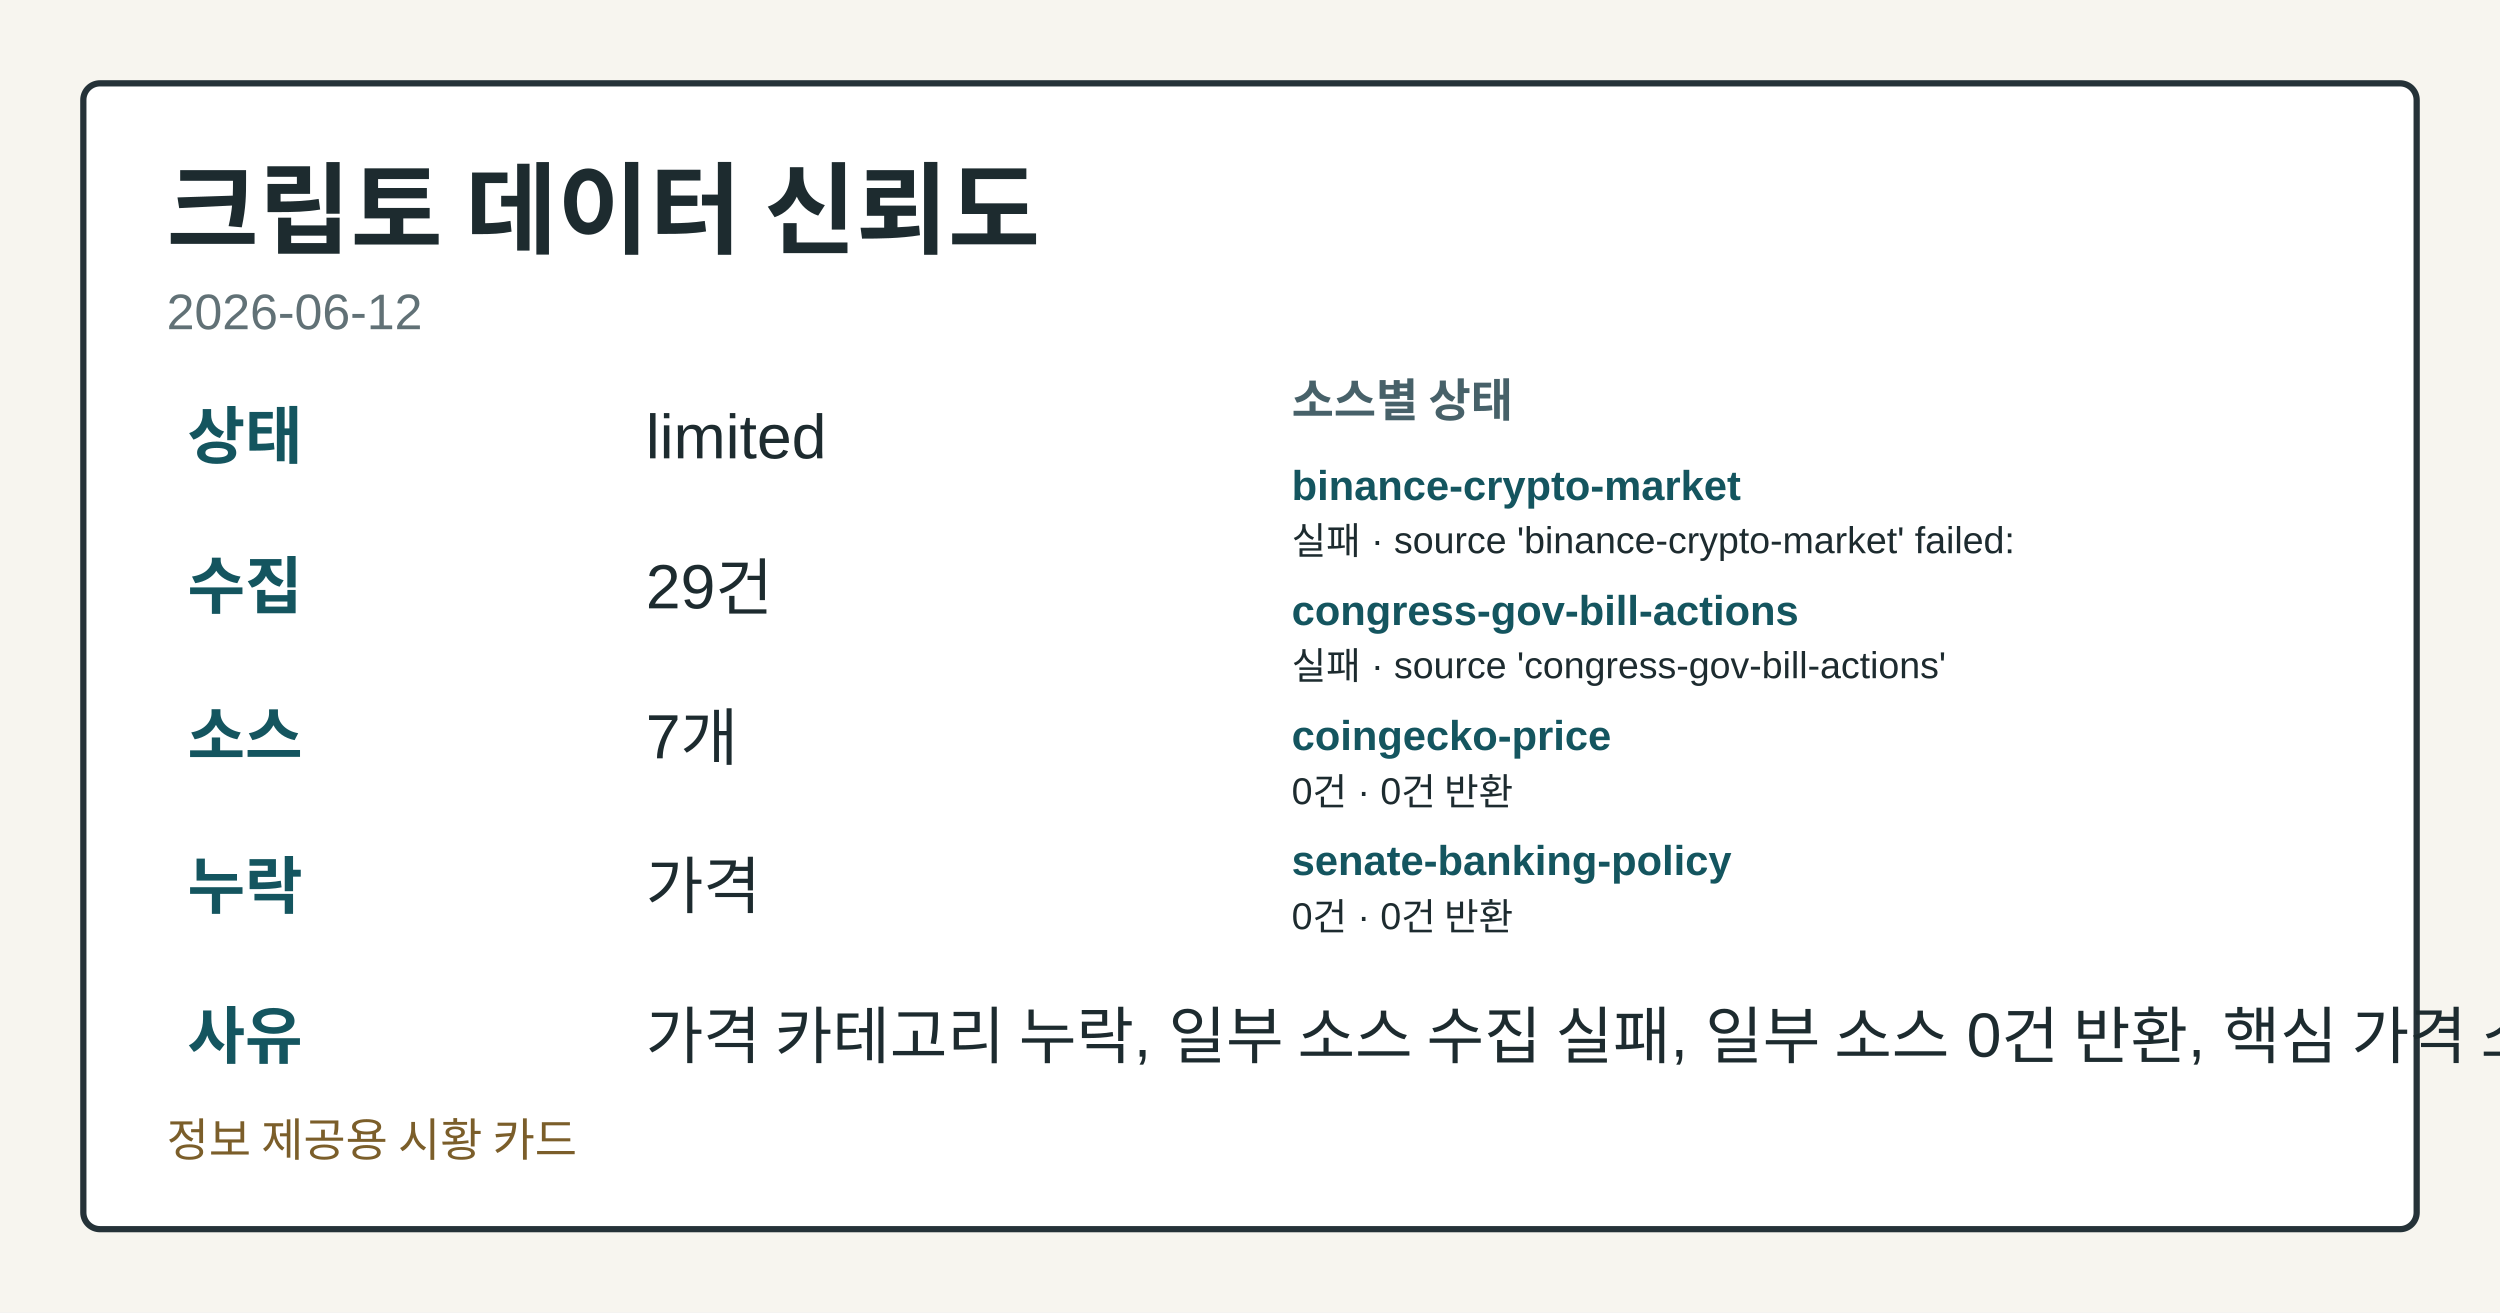
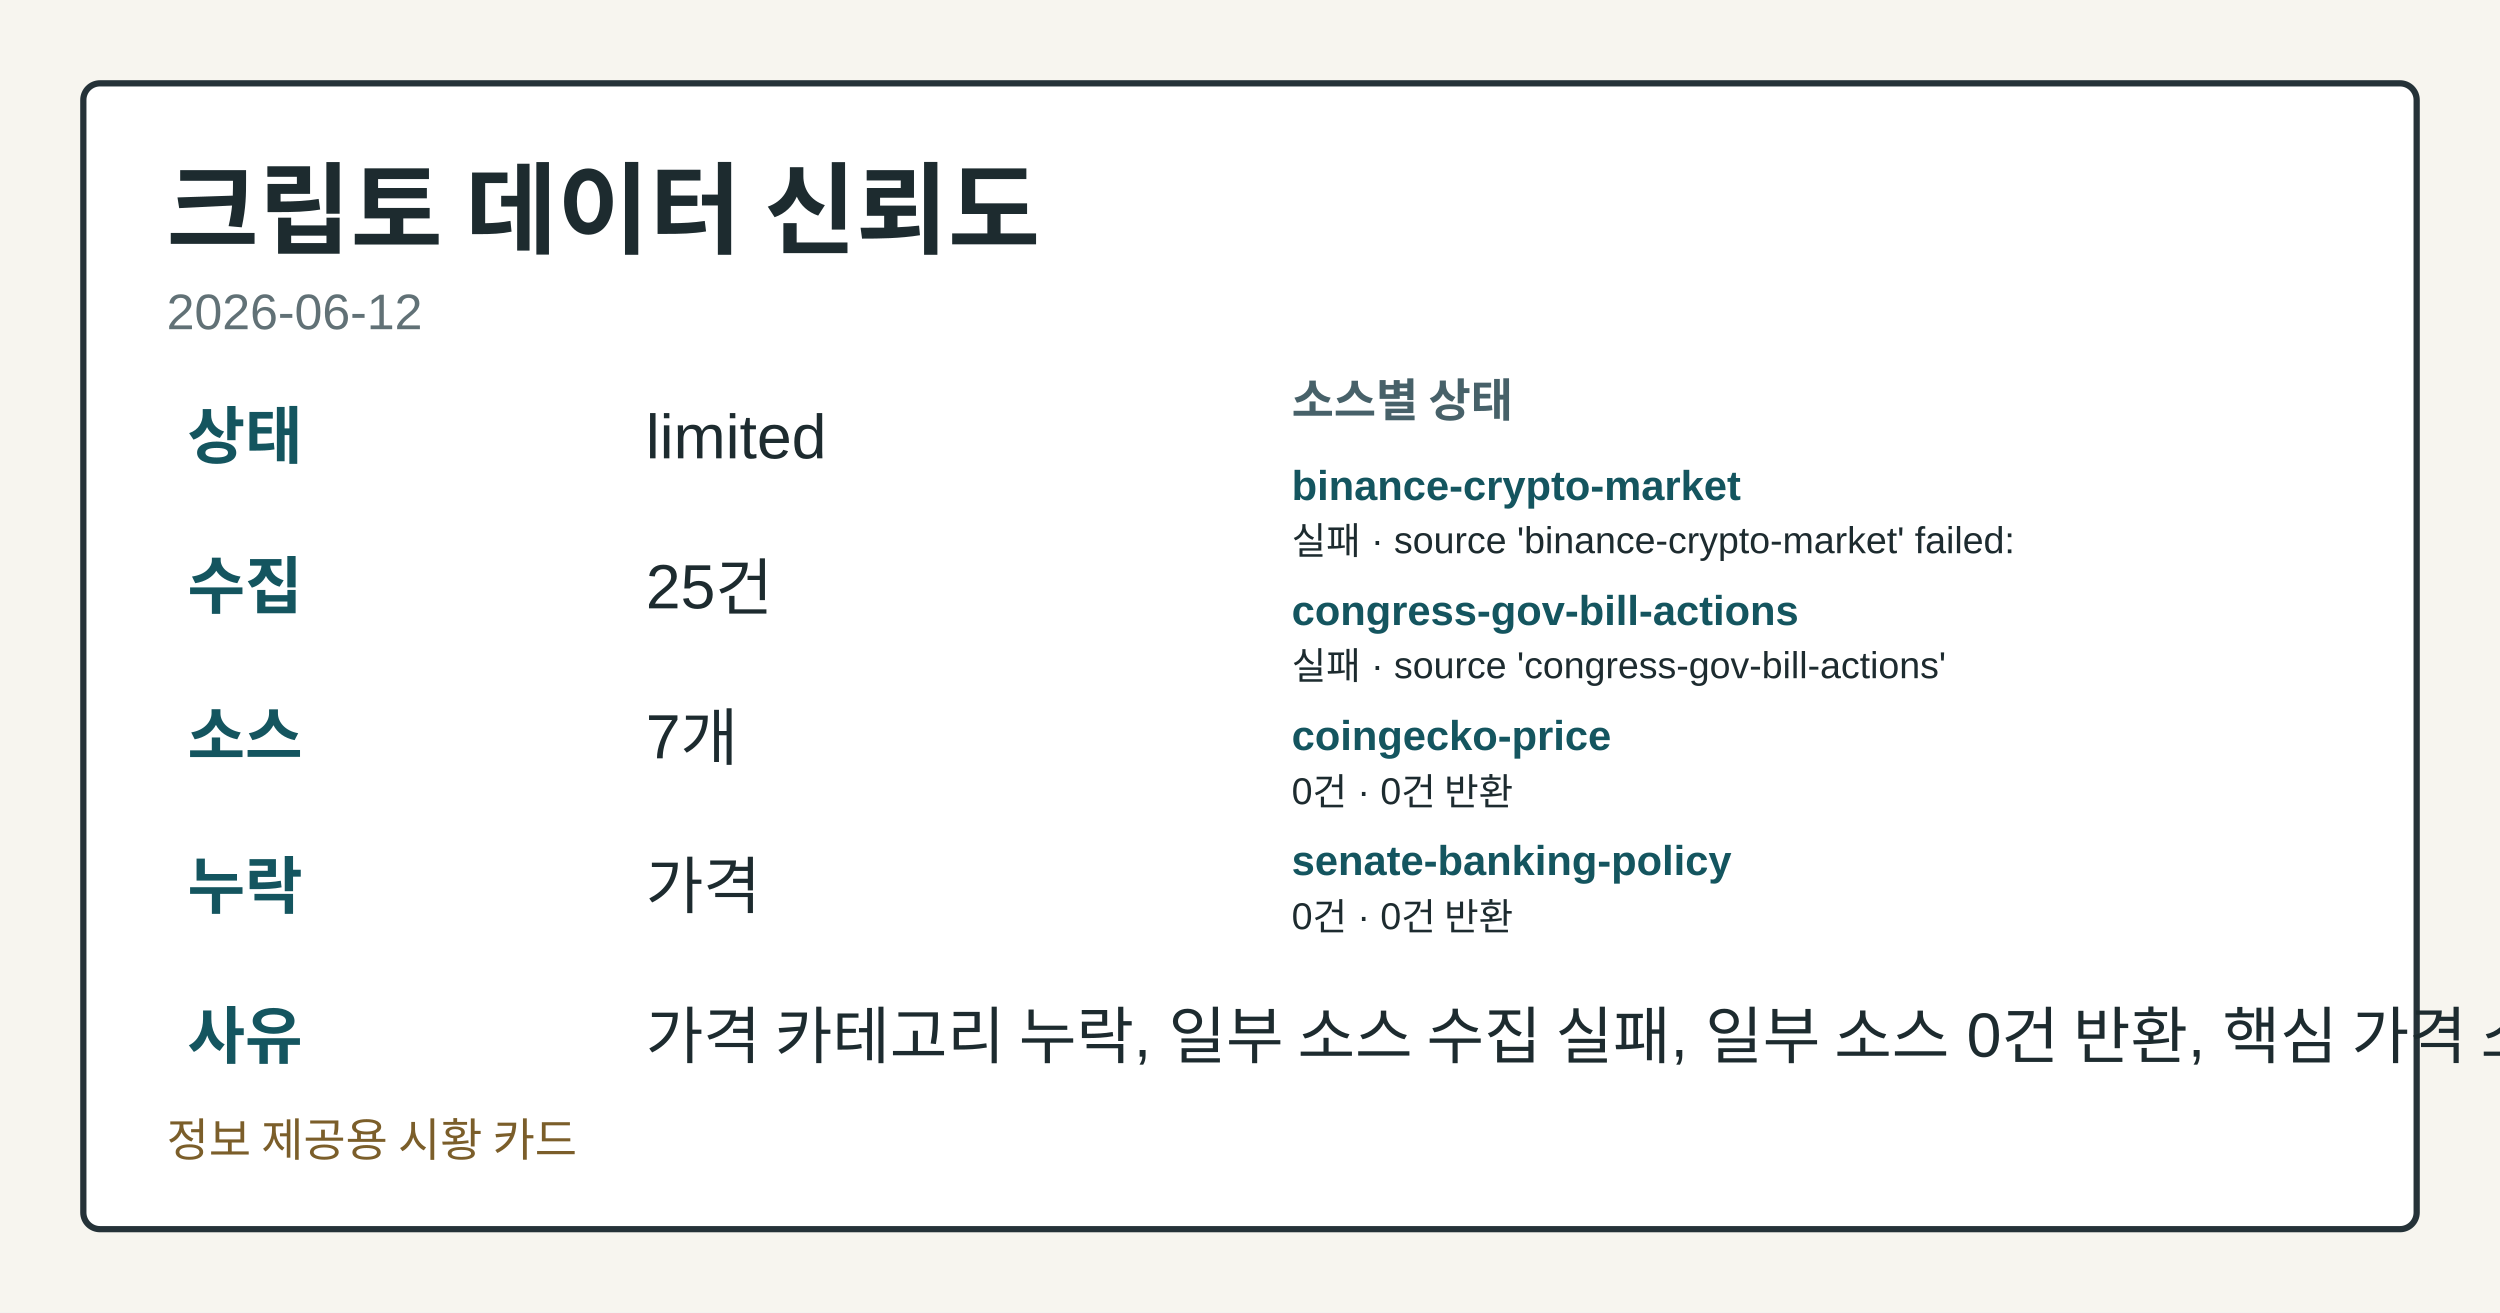
<svg xmlns="http://www.w3.org/2000/svg" width="1200" height="630" viewBox="0 0 1200 630" role="img" aria-label="크립토 데이터 신뢰도">
  <style>.card-bg{fill:#f7f5ef;}.card-frame{fill:#ffffff;stroke:#253238;}.card-title{fill:#1d2b2f;}.card-subtitle{fill:#617176;}.card-label{fill:#476169;}.card-emphasis{fill:#14555f;}.card-text{fill:#1d2b2f;}.card-disclaimer{fill:#7b5e2a;}@media (prefers-color-scheme: dark){.card-bg{fill:#0f1417;}.card-frame{fill:#1a2026;stroke:#9fb1ba;}.card-title{fill:#f4f6f8;}.card-subtitle{fill:#bfcdd4;}.card-label{fill:#a8c0c8;}.card-emphasis{fill:#7adfe8;}.card-text{fill:#e8eef1;}.card-disclaimer{fill:#e2c489;}}</style>
  <rect class="card-bg" width="1200" height="630" />
  <rect class="card-frame" x="40" y="40" width="1120" height="550" rx="8" stroke-width="3" />
  <text class="card-title" x="80" y="118" font-family="&quot;Noto Sans KR&quot;, Arial, sans-serif" font-size="48" font-weight="700">크립토 데이터 신뢰도</text>
  <text class="card-subtitle" x="80" y="158" font-family="&quot;Noto Sans KR&quot;, Arial, sans-serif" font-size="24">2026-06-12</text>
  <text class="card-emphasis" x="90" y="220" font-family="&quot;Noto Sans KR&quot;, Arial, sans-serif" font-size="30" font-weight="700">상태</text>
  <text class="card-text" x="310" y="220" font-family="&quot;Noto Sans KR&quot;, Arial, sans-serif" font-size="30">limited</text>
  <text class="card-emphasis" x="90" y="292" font-family="&quot;Noto Sans KR&quot;, Arial, sans-serif" font-size="30" font-weight="700">수집</text>
-   <text class="card-text" x="310" y="292" font-family="&quot;Noto Sans KR&quot;, Arial, sans-serif" font-size="30">29건</text>
+   <text class="card-text" x="310" y="292" font-family="&quot;Noto Sans KR&quot;, Arial, sans-serif" font-size="30">25건</text>
  <text class="card-emphasis" x="90" y="364" font-family="&quot;Noto Sans KR&quot;, Arial, sans-serif" font-size="30" font-weight="700">소스</text>
  <text class="card-text" x="310" y="364" font-family="&quot;Noto Sans KR&quot;, Arial, sans-serif" font-size="30">7개</text>
  <text class="card-emphasis" x="90" y="436" font-family="&quot;Noto Sans KR&quot;, Arial, sans-serif" font-size="30" font-weight="700">누락</text>
  <text class="card-text" x="310" y="436" font-family="&quot;Noto Sans KR&quot;, Arial, sans-serif" font-size="30">가격</text>
  <text class="card-emphasis" x="90" y="508" font-family="&quot;Noto Sans KR&quot;, Arial, sans-serif" font-size="30" font-weight="700">사유</text>
  <text class="card-text" x="310" y="508" font-family="&quot;Noto Sans KR&quot;, Arial, sans-serif" font-size="30">가격 카테고리 누락, 일부 소스 수집 실패, 일부 소스 0건 반환, 핵심 가격 소스 0건</text>
  <text class="card-label" x="620" y="200" font-family="&quot;Noto Sans KR&quot;, Arial, sans-serif" font-size="22" font-weight="700">소스별 상태</text>
  <text class="card-emphasis" x="620" y="240" font-family="&quot;Noto Sans KR&quot;, Arial, sans-serif" font-size="20" font-weight="700">binance-crypto-market</text>
  <text class="card-text" x="620" y="266" font-family="&quot;Noto Sans KR&quot;, Arial, sans-serif" font-size="18">실패 · source 'binance-crypto-market' failed:</text>
  <text class="card-emphasis" x="620" y="300" font-family="&quot;Noto Sans KR&quot;, Arial, sans-serif" font-size="20" font-weight="700">congress-gov-bill-actions</text>
  <text class="card-text" x="620" y="326" font-family="&quot;Noto Sans KR&quot;, Arial, sans-serif" font-size="18">실패 · source 'congress-gov-bill-actions'</text>
  <text class="card-emphasis" x="620" y="360" font-family="&quot;Noto Sans KR&quot;, Arial, sans-serif" font-size="20" font-weight="700">coingecko-price</text>
  <text class="card-text" x="620" y="386" font-family="&quot;Noto Sans KR&quot;, Arial, sans-serif" font-size="18">0건 · 0건 반환</text>
  <text class="card-emphasis" x="620" y="420" font-family="&quot;Noto Sans KR&quot;, Arial, sans-serif" font-size="20" font-weight="700">senate-banking-policy</text>
  <text class="card-text" x="620" y="446" font-family="&quot;Noto Sans KR&quot;, Arial, sans-serif" font-size="18">0건 · 0건 반환</text>
  <text class="card-disclaimer" x="80" y="555" font-family="&quot;Noto Sans KR&quot;, Arial, sans-serif" font-size="22">정보 제공용 시황 카드</text>
</svg>
